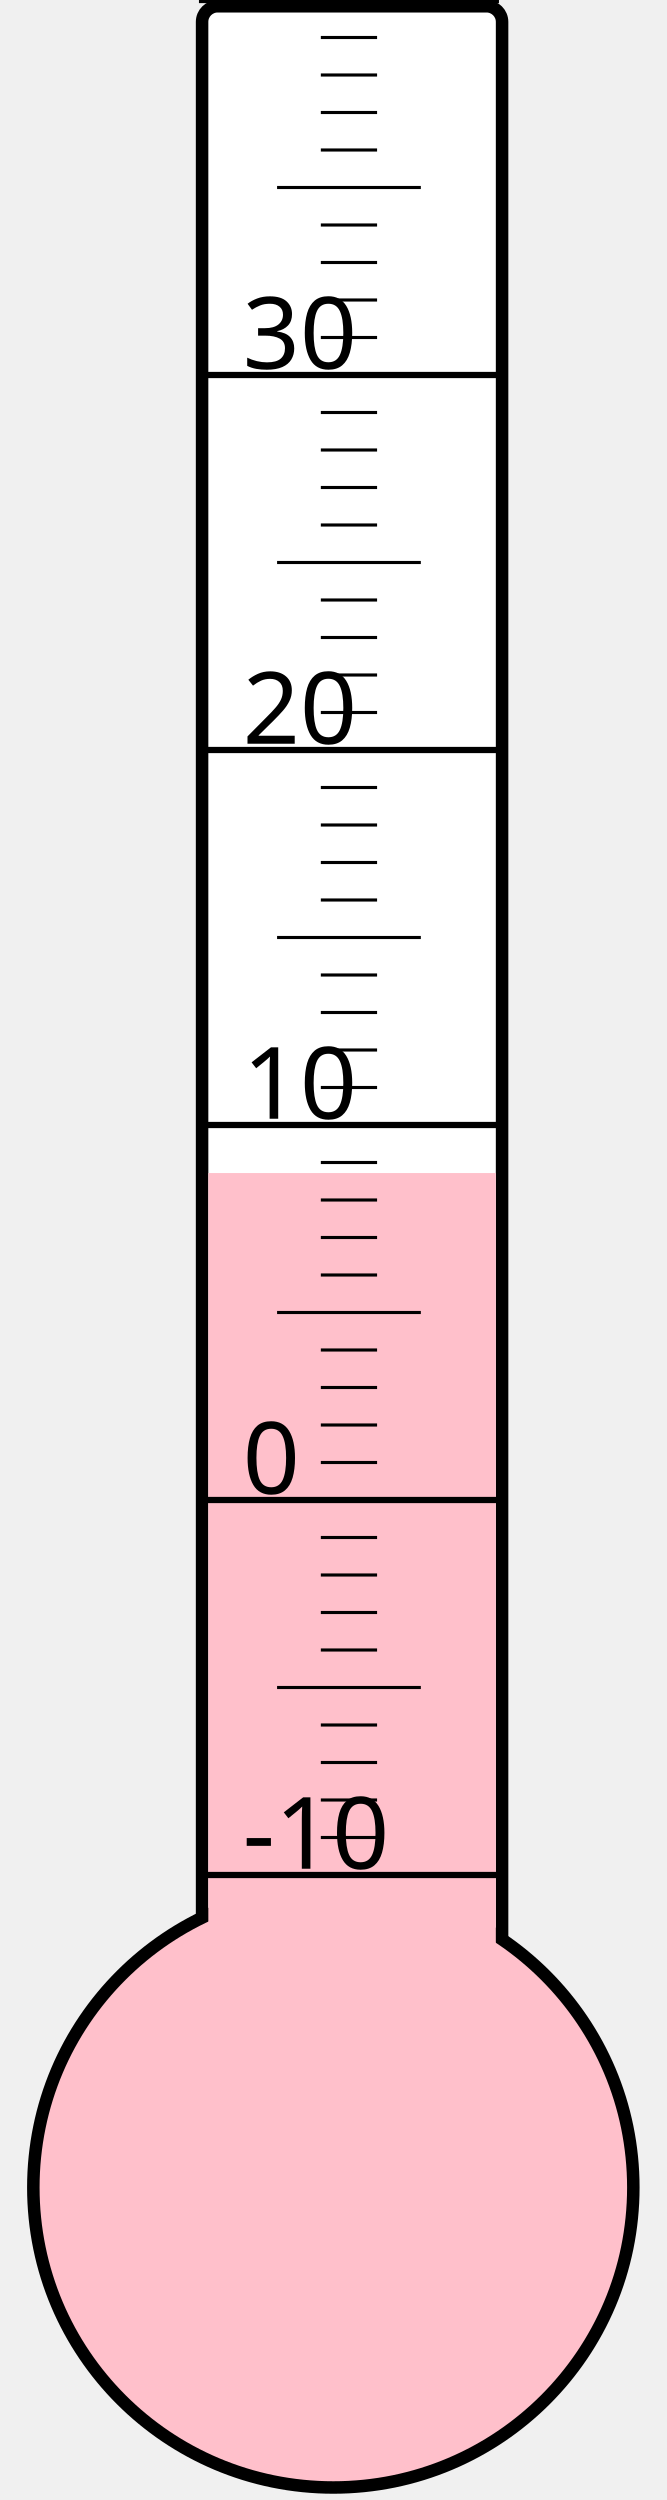
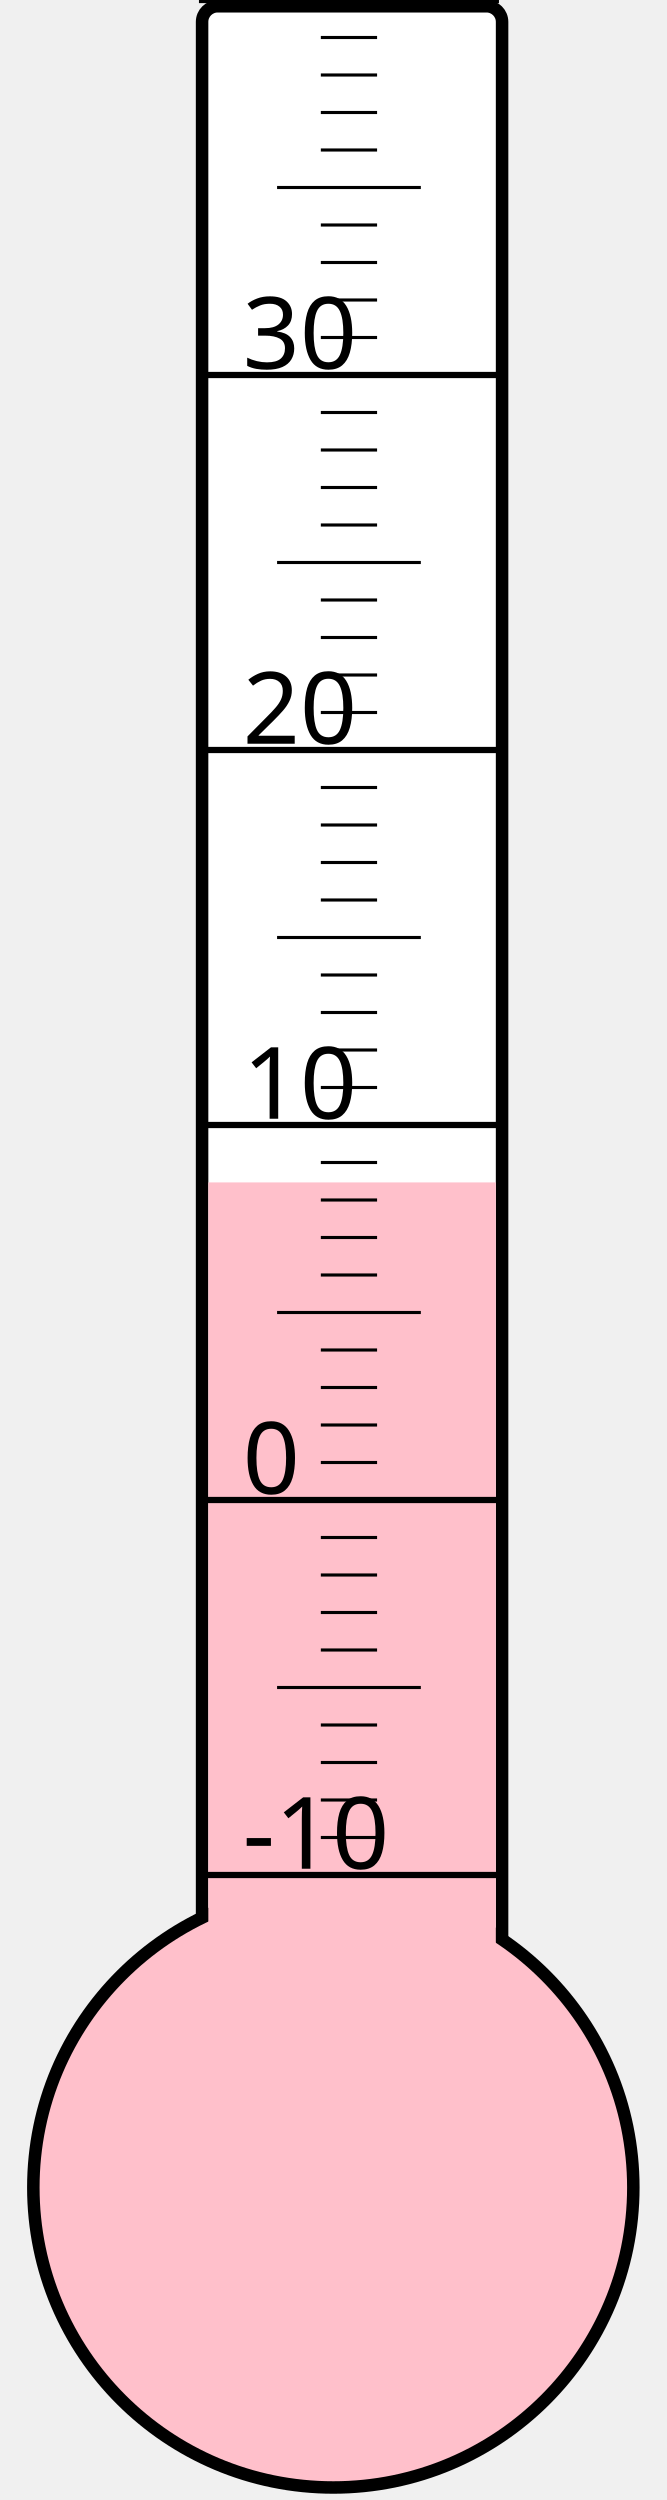
<svg xmlns="http://www.w3.org/2000/svg" width="40px" height="150px" viewBox="0 0 200 800">
  <rect width="200" height="800" x="0" y="0" style="fill: #ffffeb; fill-opacity: 0;" />
  <rect width="96" height="680" x="58" y="2" rx="5" ry="5" style="fill: white; fill-opacity: 1; stroke: black; stroke-width: 4;" />
  <circle cx="100" cy="700" r="96" style="fill: pink; stroke: black; stroke-width: 4;" />
-   <rect width="92" height="324.625" x="60" y="375.375" style="fill: pink; fill-opacity: 1; stroke-width: 0;" />
+   <rect width="92" height="321.625" x="60" y="378.375" style="fill: pink; fill-opacity: 1; stroke-width: 0;" />
  <text x="71" y="598" style="font-family: sans-serif; font-size: 24pt;">-10</text>
  <text x="71" y="478" style="font-family: sans-serif; font-size: 24pt;">0</text>
  <text x="71" y="358" style="font-family: sans-serif; font-size: 24pt;">10</text>
  <text x="71" y="238" style="font-family: sans-serif; font-size: 24pt;">20</text>
  <text x="71" y="118" style="font-family: sans-serif; font-size: 24pt;">30</text>
  <g style="stroke: black;">
    <line x1="57" y1="600" x2="153" y2="600" style="stroke-width: 2;" />
    <line x1="96" y1="588" x2="114" y2="588" style="stroke-width: 1;" />
    <line x1="96" y1="576" x2="114" y2="576" style="stroke-width: 1;" />
    <line x1="96" y1="564" x2="114" y2="564" style="stroke-width: 1;" />
    <line x1="96" y1="552" x2="114" y2="552" style="stroke-width: 1;" />
    <line x1="82" y1="540" x2="128" y2="540" style="stroke-width: 1;" />
    <line x1="96" y1="528" x2="114" y2="528" style="stroke-width: 1;" />
    <line x1="96" y1="516" x2="114" y2="516" style="stroke-width: 1;" />
    <line x1="96" y1="504" x2="114" y2="504" style="stroke-width: 1;" />
    <line x1="96" y1="492" x2="114" y2="492" style="stroke-width: 1;" />
    <line x1="57" y1="480" x2="153" y2="480" style="stroke-width: 2;" />
    <line x1="96" y1="468" x2="114" y2="468" style="stroke-width: 1;" />
    <line x1="96" y1="456" x2="114" y2="456" style="stroke-width: 1;" />
    <line x1="96" y1="444" x2="114" y2="444" style="stroke-width: 1;" />
    <line x1="96" y1="432" x2="114" y2="432" style="stroke-width: 1;" />
    <line x1="82" y1="420" x2="128" y2="420" style="stroke-width: 1;" />
    <line x1="96" y1="408" x2="114" y2="408" style="stroke-width: 1;" />
    <line x1="96" y1="396" x2="114" y2="396" style="stroke-width: 1;" />
    <line x1="96" y1="384" x2="114" y2="384" style="stroke-width: 1;" />
    <line x1="96" y1="372" x2="114" y2="372" style="stroke-width: 1;" />
    <line x1="57" y1="360" x2="153" y2="360" style="stroke-width: 2;" />
    <line x1="96" y1="348" x2="114" y2="348" style="stroke-width: 1;" />
    <line x1="96" y1="336" x2="114" y2="336" style="stroke-width: 1;" />
    <line x1="96" y1="324" x2="114" y2="324" style="stroke-width: 1;" />
    <line x1="96" y1="312" x2="114" y2="312" style="stroke-width: 1;" />
    <line x1="82" y1="300" x2="128" y2="300" style="stroke-width: 1;" />
    <line x1="96" y1="288" x2="114" y2="288" style="stroke-width: 1;" />
    <line x1="96" y1="276" x2="114" y2="276" style="stroke-width: 1;" />
    <line x1="96" y1="264" x2="114" y2="264" style="stroke-width: 1;" />
    <line x1="96" y1="252" x2="114" y2="252" style="stroke-width: 1;" />
    <line x1="57" y1="240" x2="153" y2="240" style="stroke-width: 2;" />
    <line x1="96" y1="228" x2="114" y2="228" style="stroke-width: 1;" />
    <line x1="96" y1="216" x2="114" y2="216" style="stroke-width: 1;" />
    <line x1="96" y1="204" x2="114" y2="204" style="stroke-width: 1;" />
    <line x1="96" y1="192" x2="114" y2="192" style="stroke-width: 1;" />
    <line x1="82" y1="180" x2="128" y2="180" style="stroke-width: 1;" />
    <line x1="96" y1="168" x2="114" y2="168" style="stroke-width: 1;" />
    <line x1="96" y1="156" x2="114" y2="156" style="stroke-width: 1;" />
    <line x1="96" y1="144" x2="114" y2="144" style="stroke-width: 1;" />
    <line x1="96" y1="132" x2="114" y2="132" style="stroke-width: 1;" />
    <line x1="57" y1="120" x2="153" y2="120" style="stroke-width: 2;" />
    <line x1="96" y1="108" x2="114" y2="108" style="stroke-width: 1;" />
    <line x1="96" y1="96" x2="114" y2="96" style="stroke-width: 1;" />
    <line x1="96" y1="84" x2="114" y2="84" style="stroke-width: 1;" />
    <line x1="96" y1="72" x2="114" y2="72" style="stroke-width: 1;" />
    <line x1="82" y1="60" x2="128" y2="60" style="stroke-width: 1;" />
    <line x1="96" y1="48" x2="114" y2="48" style="stroke-width: 1;" />
    <line x1="96" y1="36" x2="114" y2="36" style="stroke-width: 1;" />
    <line x1="96" y1="24" x2="114" y2="24" style="stroke-width: 1;" />
    <line x1="96" y1="12" x2="114" y2="12" style="stroke-width: 1;" />
    <line x1="57" y1="0" x2="153" y2="0" style="stroke-width: 2;" />
  </g>
</svg>
